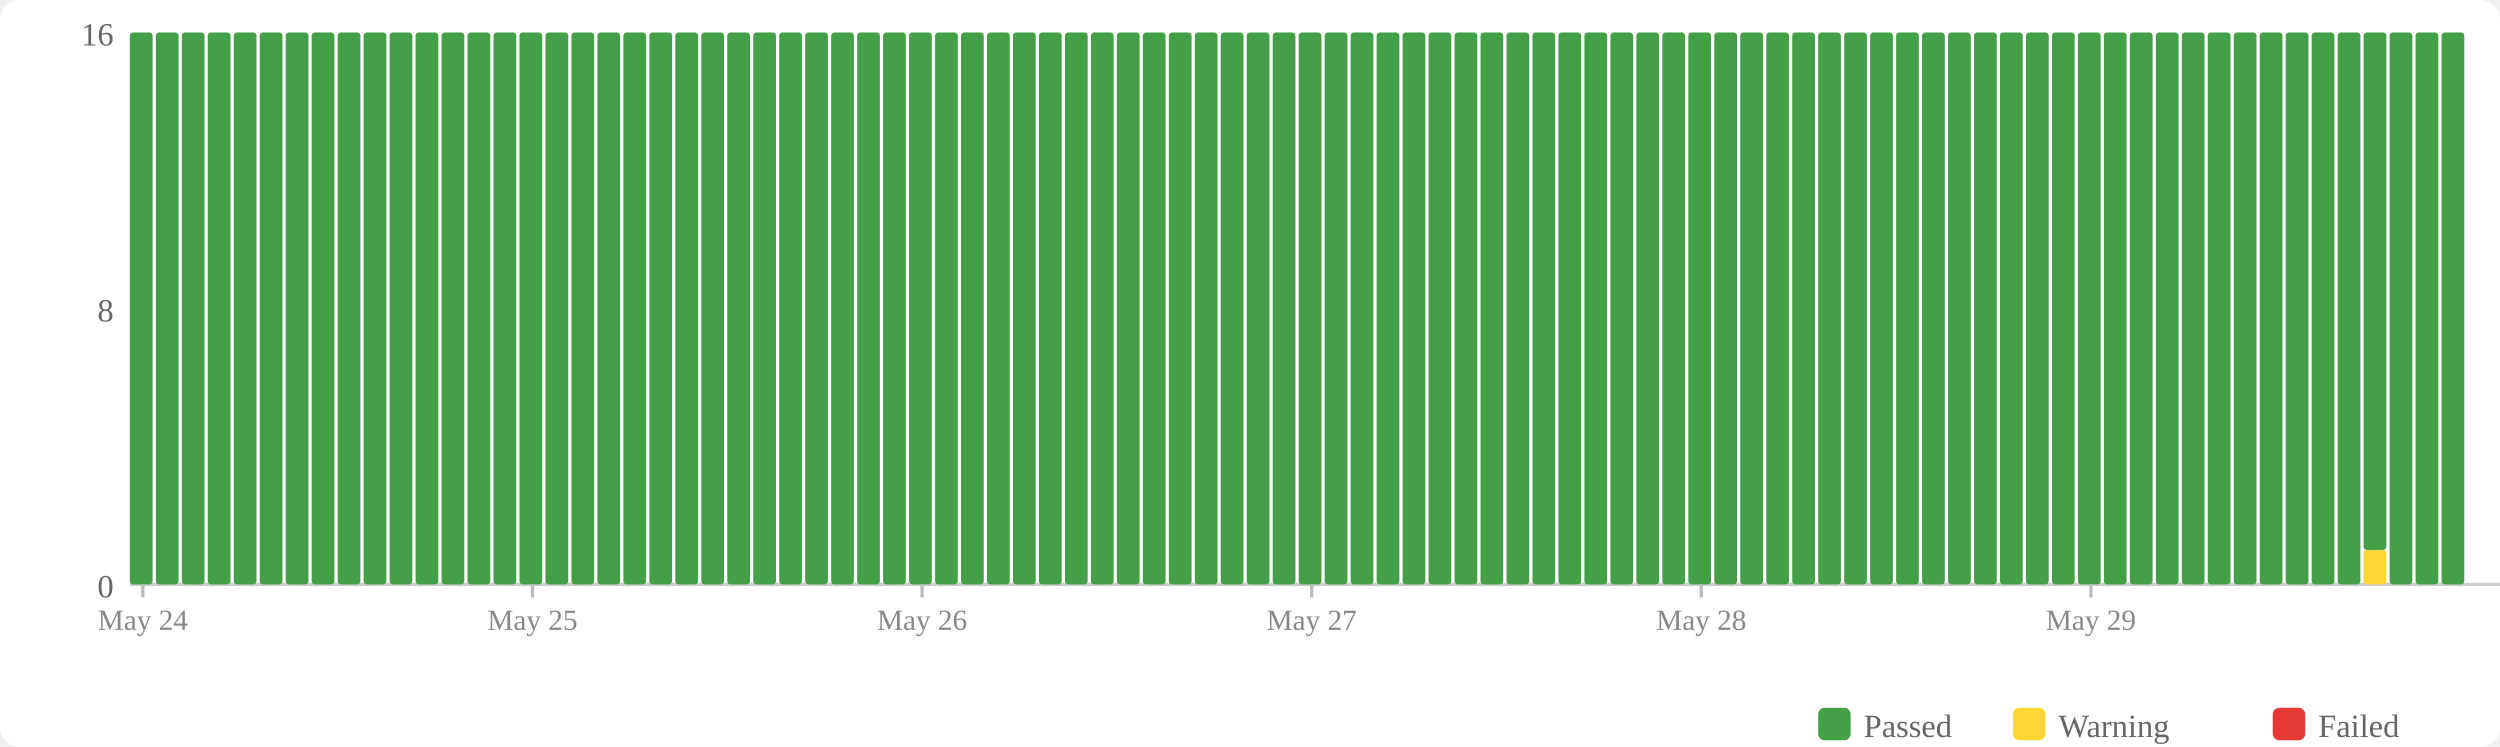
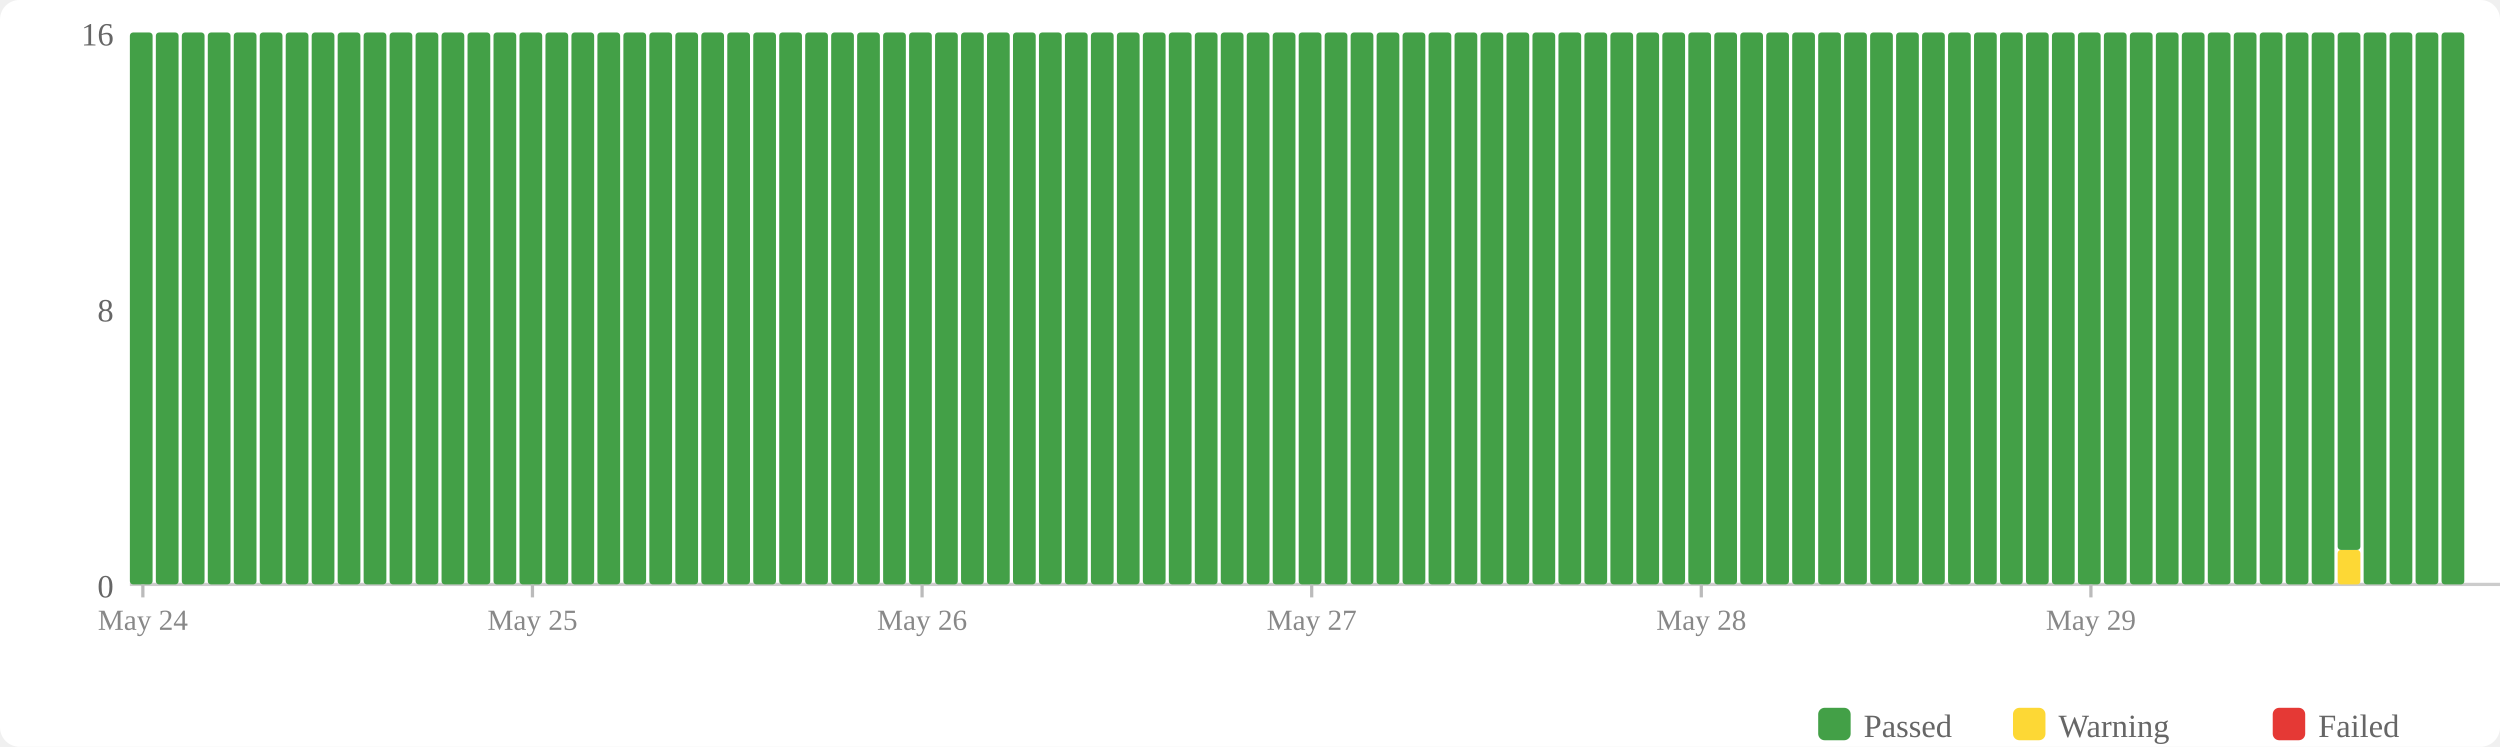
<svg xmlns="http://www.w3.org/2000/svg" width="770" height="230" viewBox="0 0 770 230">
  <rect width="770" height="230" fill="#fff" rx="6" />
  <rect x="560" y="218" width="10" height="10" fill="#43a047" rx="2" />
  <text x="574" y="227" font-size="10" fill="#666">Passed</text>
  <rect x="620" y="218" width="10" height="10" fill="#fdd835" rx="2" />
  <text x="634" y="227" font-size="10" fill="#666">Warning</text>
  <rect x="700" y="218" width="10" height="10" fill="#e53935" rx="2" />
  <text x="714" y="227" font-size="10" fill="#666">Failed</text>
  <text x="35" y="184" text-anchor="end" font-size="10" fill="#666">0</text>
  <text x="35" y="99" text-anchor="end" font-size="10" fill="#666">8</text>
  <text x="35" y="14" text-anchor="end" font-size="10" fill="#666">16</text>
  <line x1="40" y1="180" x2="770" y2="180" stroke="#ccc" stroke-width="1" />
  <rect x="40" y="10" width="7" height="170" fill="#43a047" rx="1" />
  <rect x="48" y="10" width="7" height="170" fill="#43a047" rx="1" />
  <rect x="56" y="10" width="7" height="170" fill="#43a047" rx="1" />
  <rect x="64" y="10" width="7" height="170" fill="#43a047" rx="1" />
  <rect x="72" y="10" width="7" height="170" fill="#43a047" rx="1" />
  <rect x="80" y="10" width="7" height="170" fill="#43a047" rx="1" />
  <rect x="88" y="10" width="7" height="170" fill="#43a047" rx="1" />
  <rect x="96" y="10" width="7" height="170" fill="#43a047" rx="1" />
  <rect x="104" y="10" width="7" height="170" fill="#43a047" rx="1" />
  <rect x="112" y="10" width="7" height="170" fill="#43a047" rx="1" />
  <rect x="120" y="10" width="7" height="170" fill="#43a047" rx="1" />
  <rect x="128" y="10" width="7" height="170" fill="#43a047" rx="1" />
  <rect x="136" y="10" width="7" height="170" fill="#43a047" rx="1" />
  <rect x="144" y="10" width="7" height="170" fill="#43a047" rx="1" />
  <rect x="152" y="10" width="7" height="170" fill="#43a047" rx="1" />
  <rect x="160" y="10" width="7" height="170" fill="#43a047" rx="1" />
  <rect x="168" y="10" width="7" height="170" fill="#43a047" rx="1" />
  <rect x="176" y="10" width="7" height="170" fill="#43a047" rx="1" />
  <rect x="184" y="10" width="7" height="170" fill="#43a047" rx="1" />
  <rect x="192" y="10" width="7" height="170" fill="#43a047" rx="1" />
  <rect x="200" y="10" width="7" height="170" fill="#43a047" rx="1" />
  <rect x="208" y="10" width="7" height="170" fill="#43a047" rx="1" />
  <rect x="216" y="10" width="7" height="170" fill="#43a047" rx="1" />
  <rect x="224" y="10" width="7" height="170" fill="#43a047" rx="1" />
  <rect x="232" y="10" width="7" height="170" fill="#43a047" rx="1" />
  <rect x="240" y="10" width="7" height="170" fill="#43a047" rx="1" />
  <rect x="248" y="10" width="7" height="170" fill="#43a047" rx="1" />
  <rect x="256" y="10" width="7" height="170" fill="#43a047" rx="1" />
  <rect x="264" y="10" width="7" height="170" fill="#43a047" rx="1" />
  <rect x="272" y="10" width="7" height="170" fill="#43a047" rx="1" />
  <rect x="280" y="10" width="7" height="170" fill="#43a047" rx="1" />
  <rect x="288" y="10" width="7" height="170" fill="#43a047" rx="1" />
  <rect x="296" y="10" width="7" height="170" fill="#43a047" rx="1" />
  <rect x="304" y="10" width="7" height="170" fill="#43a047" rx="1" />
  <rect x="312" y="10" width="7" height="170" fill="#43a047" rx="1" />
  <rect x="320" y="10" width="7" height="170" fill="#43a047" rx="1" />
  <rect x="328" y="10" width="7" height="170" fill="#43a047" rx="1" />
  <rect x="336" y="10" width="7" height="170" fill="#43a047" rx="1" />
  <rect x="344" y="10" width="7" height="170" fill="#43a047" rx="1" />
  <rect x="352" y="10" width="7" height="170" fill="#43a047" rx="1" />
  <rect x="360" y="10" width="7" height="170" fill="#43a047" rx="1" />
  <rect x="368" y="10" width="7" height="170" fill="#43a047" rx="1" />
  <rect x="376" y="10" width="7" height="170" fill="#43a047" rx="1" />
  <rect x="384" y="10" width="7" height="170" fill="#43a047" rx="1" />
  <rect x="392" y="10" width="7" height="170" fill="#43a047" rx="1" />
  <rect x="400" y="10" width="7" height="170" fill="#43a047" rx="1" />
  <rect x="408" y="10" width="7" height="170" fill="#43a047" rx="1" />
  <rect x="416" y="10" width="7" height="170" fill="#43a047" rx="1" />
  <rect x="424" y="10" width="7" height="170" fill="#43a047" rx="1" />
  <rect x="432" y="10" width="7" height="170" fill="#43a047" rx="1" />
  <rect x="440" y="10" width="7" height="170" fill="#43a047" rx="1" />
  <rect x="448" y="10" width="7" height="170" fill="#43a047" rx="1" />
  <rect x="456" y="10" width="7" height="170" fill="#43a047" rx="1" />
  <rect x="464" y="10" width="7" height="170" fill="#43a047" rx="1" />
  <rect x="472" y="10" width="7" height="170" fill="#43a047" rx="1" />
  <rect x="480" y="10" width="7" height="170" fill="#43a047" rx="1" />
  <rect x="488" y="10" width="7" height="170" fill="#43a047" rx="1" />
  <rect x="496" y="10" width="7" height="170" fill="#43a047" rx="1" />
  <rect x="504" y="10" width="7" height="170" fill="#43a047" rx="1" />
  <rect x="512" y="10" width="7" height="170" fill="#43a047" rx="1" />
  <rect x="520" y="10" width="7" height="170" fill="#43a047" rx="1" />
  <rect x="528" y="10" width="7" height="170" fill="#43a047" rx="1" />
  <rect x="536" y="10" width="7" height="170" fill="#43a047" rx="1" />
  <rect x="544" y="10" width="7" height="170" fill="#43a047" rx="1" />
  <rect x="552" y="10" width="7" height="170" fill="#43a047" rx="1" />
  <rect x="560" y="10" width="7" height="170" fill="#43a047" rx="1" />
  <rect x="568" y="10" width="7" height="170" fill="#43a047" rx="1" />
  <rect x="576" y="10" width="7" height="170" fill="#43a047" rx="1" />
  <rect x="584" y="10" width="7" height="170" fill="#43a047" rx="1" />
  <rect x="592" y="10" width="7" height="170" fill="#43a047" rx="1" />
  <rect x="600" y="10" width="7" height="170" fill="#43a047" rx="1" />
  <rect x="608" y="10" width="7" height="170" fill="#43a047" rx="1" />
  <rect x="616" y="10" width="7" height="170" fill="#43a047" rx="1" />
  <rect x="624" y="10" width="7" height="170" fill="#43a047" rx="1" />
  <rect x="632" y="10" width="7" height="170" fill="#43a047" rx="1" />
  <rect x="640" y="10" width="7" height="170" fill="#43a047" rx="1" />
  <rect x="648" y="10" width="7" height="170" fill="#43a047" rx="1" />
  <rect x="656" y="10" width="7" height="170" fill="#43a047" rx="1" />
  <rect x="664" y="10" width="7" height="170" fill="#43a047" rx="1" />
  <rect x="672" y="10" width="7" height="170" fill="#43a047" rx="1" />
  <rect x="680" y="10" width="7" height="170" fill="#43a047" rx="1" />
  <rect x="688" y="10" width="7" height="170" fill="#43a047" rx="1" />
  <rect x="696" y="10" width="7" height="170" fill="#43a047" rx="1" />
  <rect x="704" y="10" width="7" height="170" fill="#43a047" rx="1" />
  <rect x="712" y="10" width="7" height="170" fill="#43a047" rx="1" />
-   <rect x="720" y="10" width="7" height="170" fill="#43a047" rx="1" />
-   <rect x="728" y="169.375" width="7" height="10.625" fill="#fdd835" rx="1" />
-   <rect x="728" y="10" width="7" height="159.375" fill="#43a047" rx="1" />
+   <rect x="720" y="169.375" width="7" height="10.625" fill="#fdd835" rx="1" />
+   <rect x="720" y="10" width="7" height="159.375" fill="#43a047" rx="1" />
+   <rect x="728" y="10" width="7" height="170" fill="#43a047" rx="1" />
  <rect x="736" y="10" width="7" height="170" fill="#43a047" rx="1" />
  <rect x="744" y="10" width="7" height="170" fill="#43a047" rx="1" />
  <rect x="752" y="10" width="7" height="170" fill="#43a047" rx="1" />
  <line x1="44.0" y1="180" x2="44.0" y2="184" stroke="#bbb" stroke-width="1" />
  <text x="44.0" y="194" text-anchor="middle" font-size="9" fill="#888">May 24</text>
  <line x1="164.0" y1="180" x2="164.0" y2="184" stroke="#bbb" stroke-width="1" />
  <text x="164.0" y="194" text-anchor="middle" font-size="9" fill="#888">May 25</text>
  <line x1="284.0" y1="180" x2="284.0" y2="184" stroke="#bbb" stroke-width="1" />
  <text x="284.0" y="194" text-anchor="middle" font-size="9" fill="#888">May 26</text>
  <line x1="404.0" y1="180" x2="404.0" y2="184" stroke="#bbb" stroke-width="1" />
  <text x="404.0" y="194" text-anchor="middle" font-size="9" fill="#888">May 27</text>
  <line x1="524.0" y1="180" x2="524.0" y2="184" stroke="#bbb" stroke-width="1" />
  <text x="524.0" y="194" text-anchor="middle" font-size="9" fill="#888">May 28</text>
  <line x1="644.0" y1="180" x2="644.0" y2="184" stroke="#bbb" stroke-width="1" />
  <text x="644.0" y="194" text-anchor="middle" font-size="9" fill="#888">May 29</text>
</svg>
